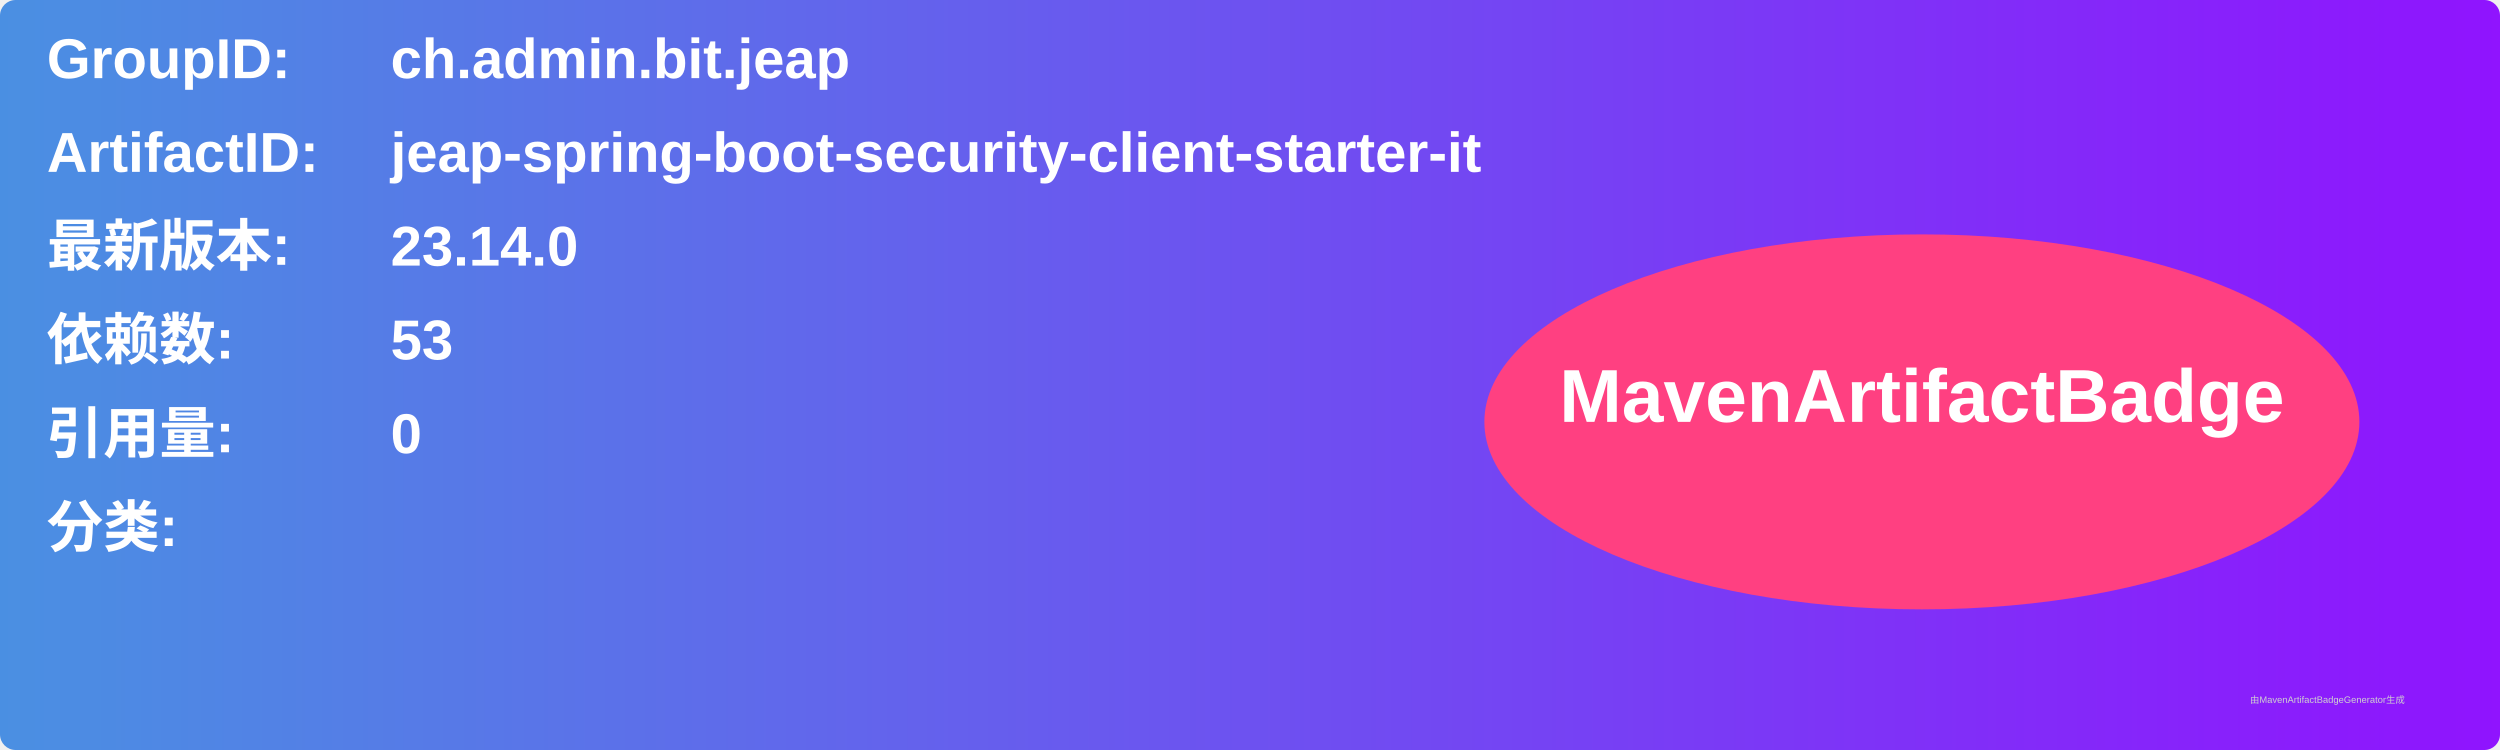
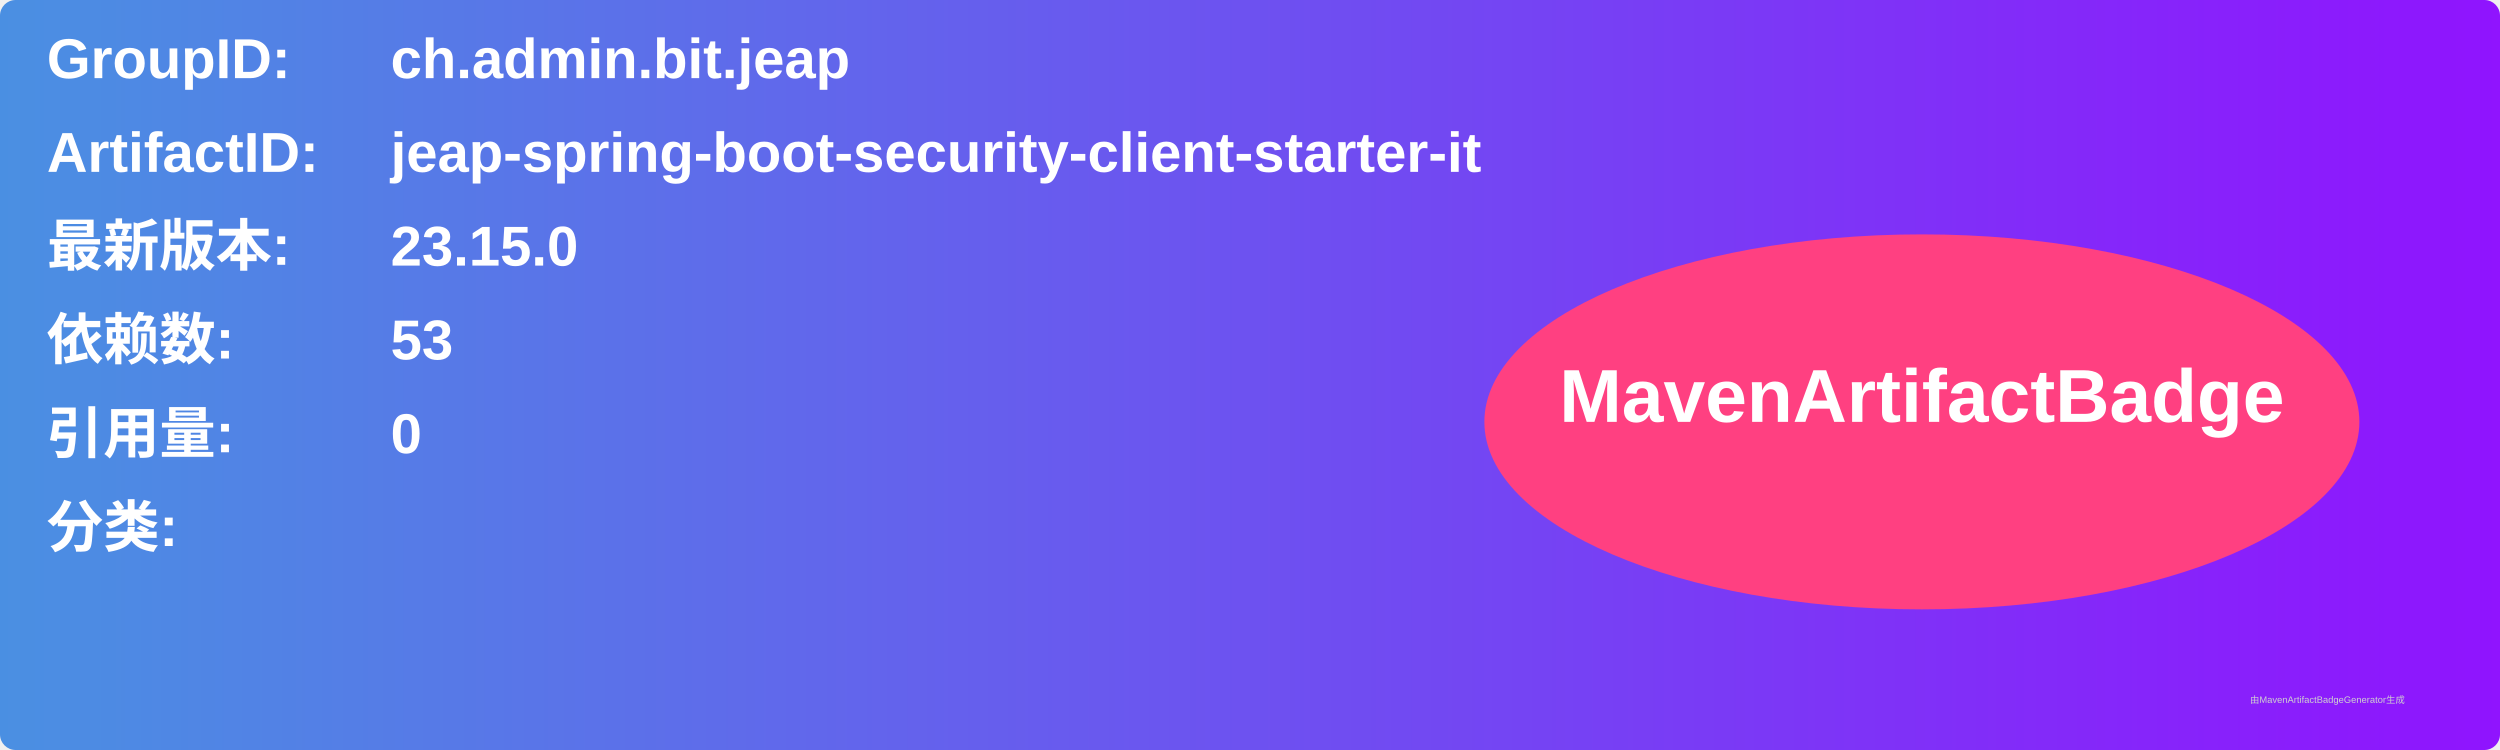
<svg xmlns="http://www.w3.org/2000/svg" width="800" height="240" viewBox="0 0 800 240">
  <linearGradient id="grad" x1="0%" y1="0%" x2="100%" y2="0%">
    <stop offset="0%" stop-color="#4a90e2" />
    <stop offset="100%" stop-color="#9013fe" />
  </linearGradient>
  <rect width="100%" height="100%" rx="5" ry="5" fill="url(#grad)" />
  <g transform="translate(15, 15)">
    <text x="0" y="10" font-family="Arial" font-size="18" fill="white" font-weight="bold" width="260">GroupID:</text>
    <text x="110" y="10" font-family="Arial" font-size="18" fill="white" font-weight="bold" width="460">ch.admin.bit.jeap</text>
    <text x="0" y="40" font-family="Arial" font-size="18" fill="white" font-weight="bold" width="260">ArtifactID:</text>
    <text x="110" y="40" font-family="Arial" font-size="18" fill="white" font-weight="bold" width="460">jeap-spring-boot-security-client-starter-it</text>
    <text x="0" y="70" font-family="Arial" font-size="18" fill="white" font-weight="bold">最新版本:</text>
    <text x="110" y="70" font-family="Arial" font-size="18" fill="white" font-weight="bold">
-       <tspan font-weight="bold">23.14.0</tspan>
+       <tspan font-weight="bold">23.15.0</tspan>
    </text>
    <text x="0" y="100" font-family="Arial" font-size="18" fill="white" font-weight="bold">依赖数: </text>
    <text x="110" y="100" font-family="Arial" font-size="18" fill="white">
      <tspan font-weight="bold">53</tspan>
    </text>
    <text x="0" y="130" font-family="Arial" font-size="18" fill="white" font-weight="bold">引用量: </text>
    <text x="110" y="130" font-family="Arial" font-size="18" fill="white">
      <tspan font-weight="bold">0</tspan>
    </text>
    <text x="0" y="160" font-family="Arial" font-size="18" fill="white" font-weight="bold">分类:</text>
    <text x="10" y="190" font-family="Arial" font-size="10" fill="white">
      <tspan font-weight="bold" />
    </text>
    <ellipse cx="600" cy="120" rx="140" ry="60" fill="#ff4081" />
    <text x="600" y="120" text-anchor="middle" font-family="Arial" font-size="24" fill="white" font-weight="bold">MavenArtifactBadge</text>
  </g>
  <text x="720" y="225" font-family="Arial" font-size="3" fill="#d0d0d0">由MavenArtifactBadgeGenerator生成</text>
</svg>
